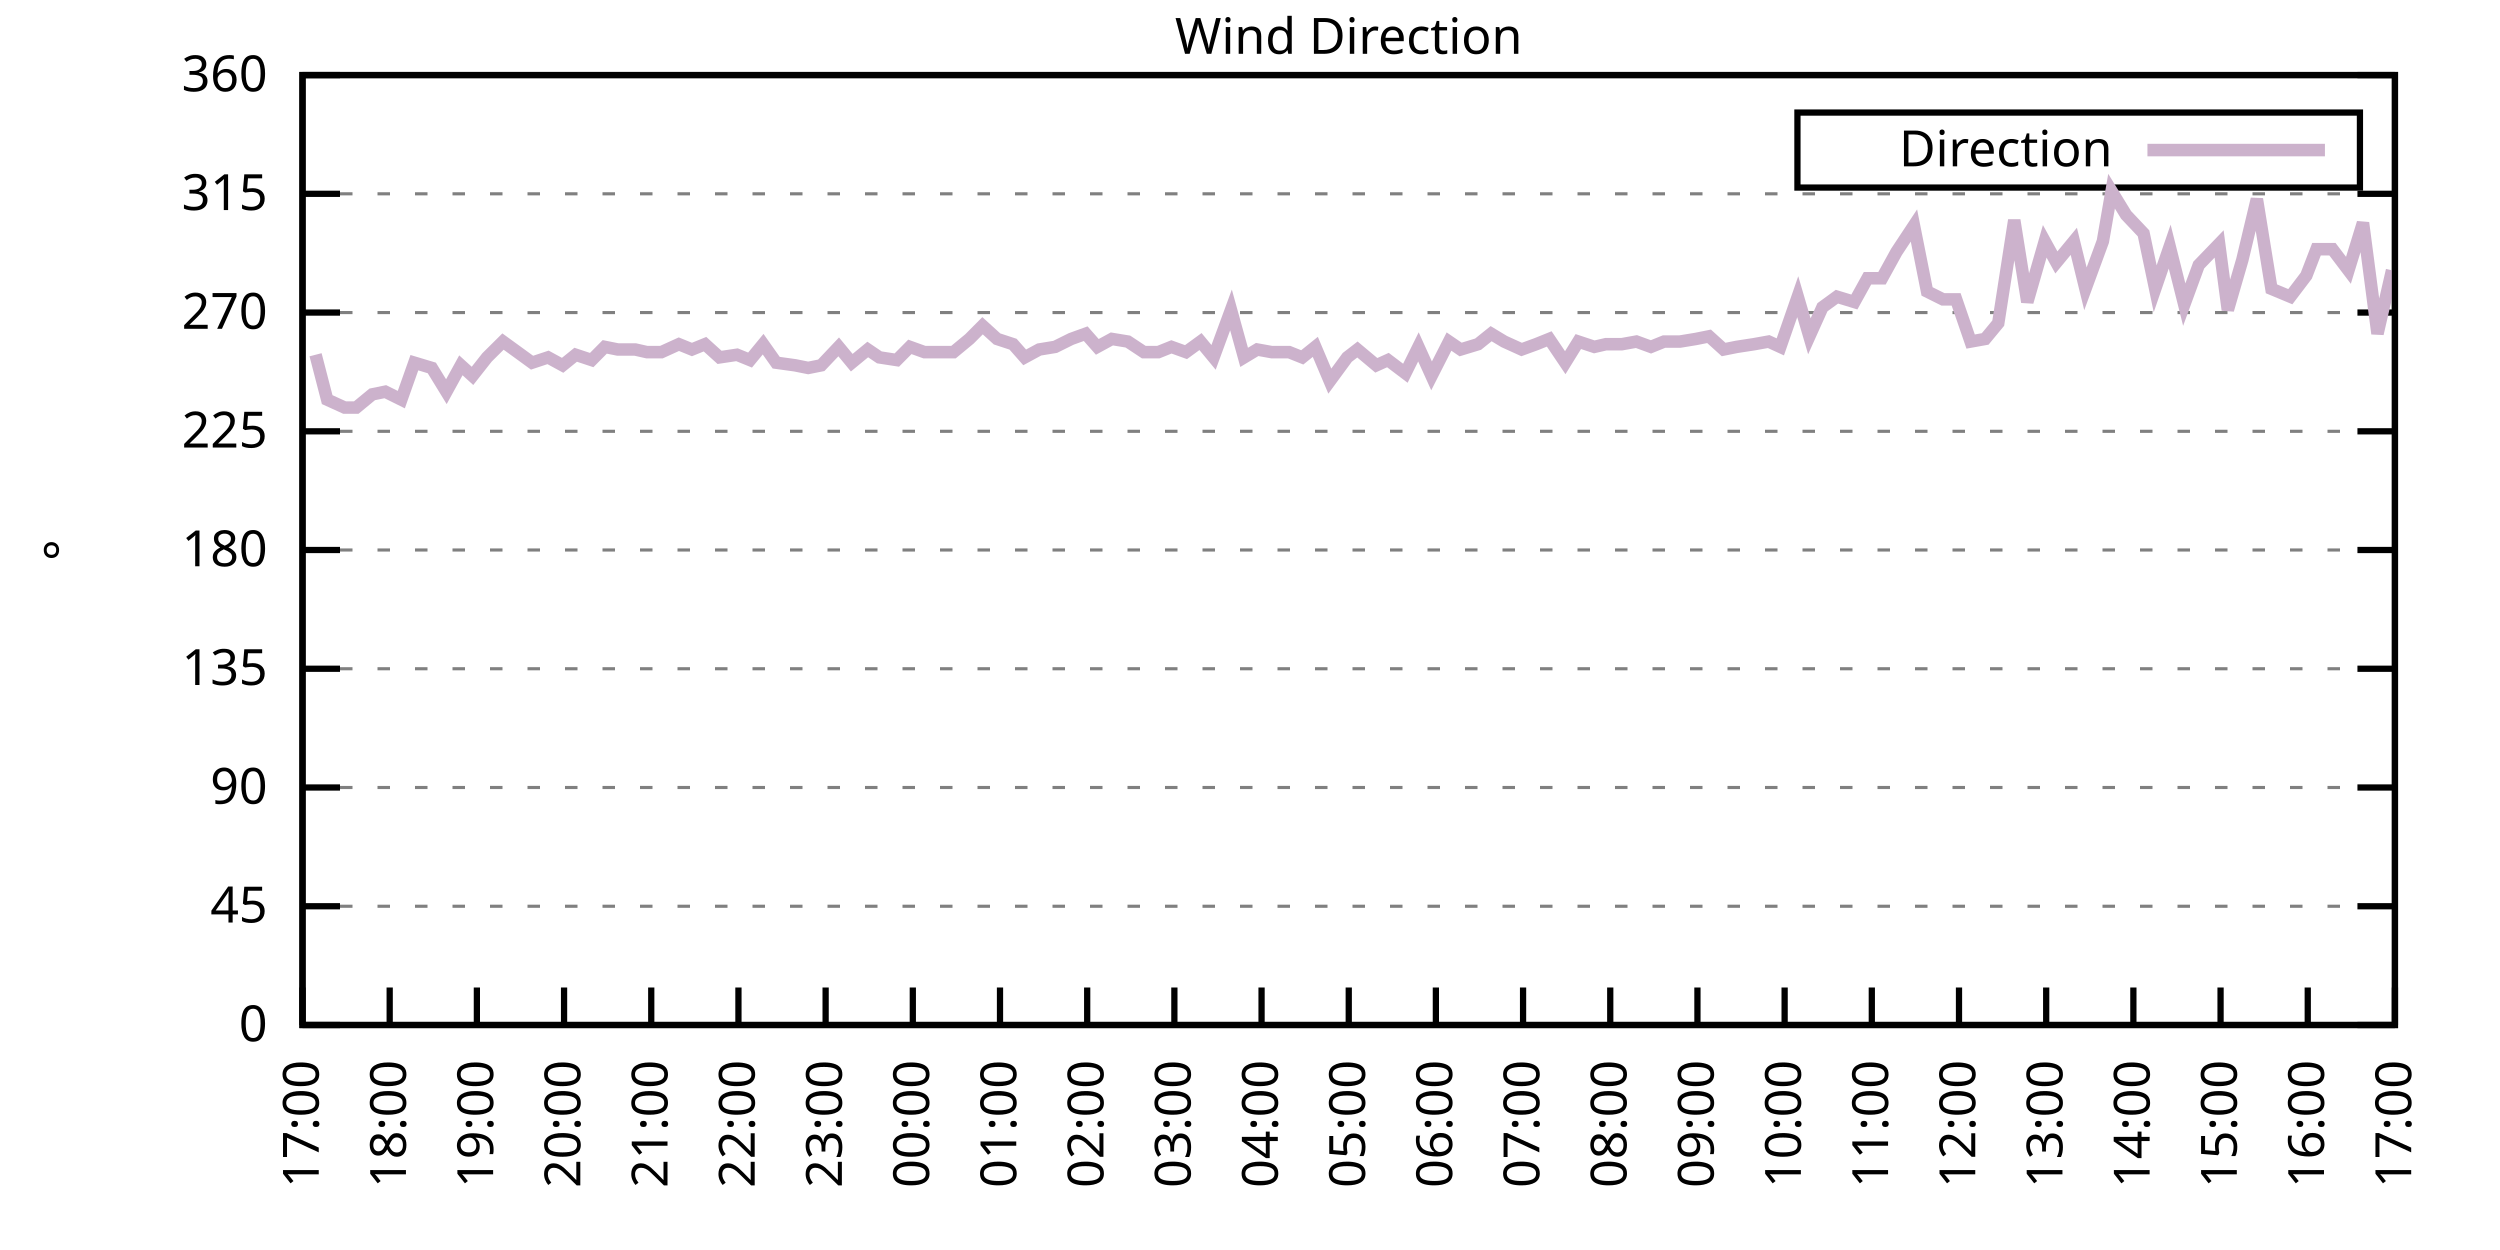
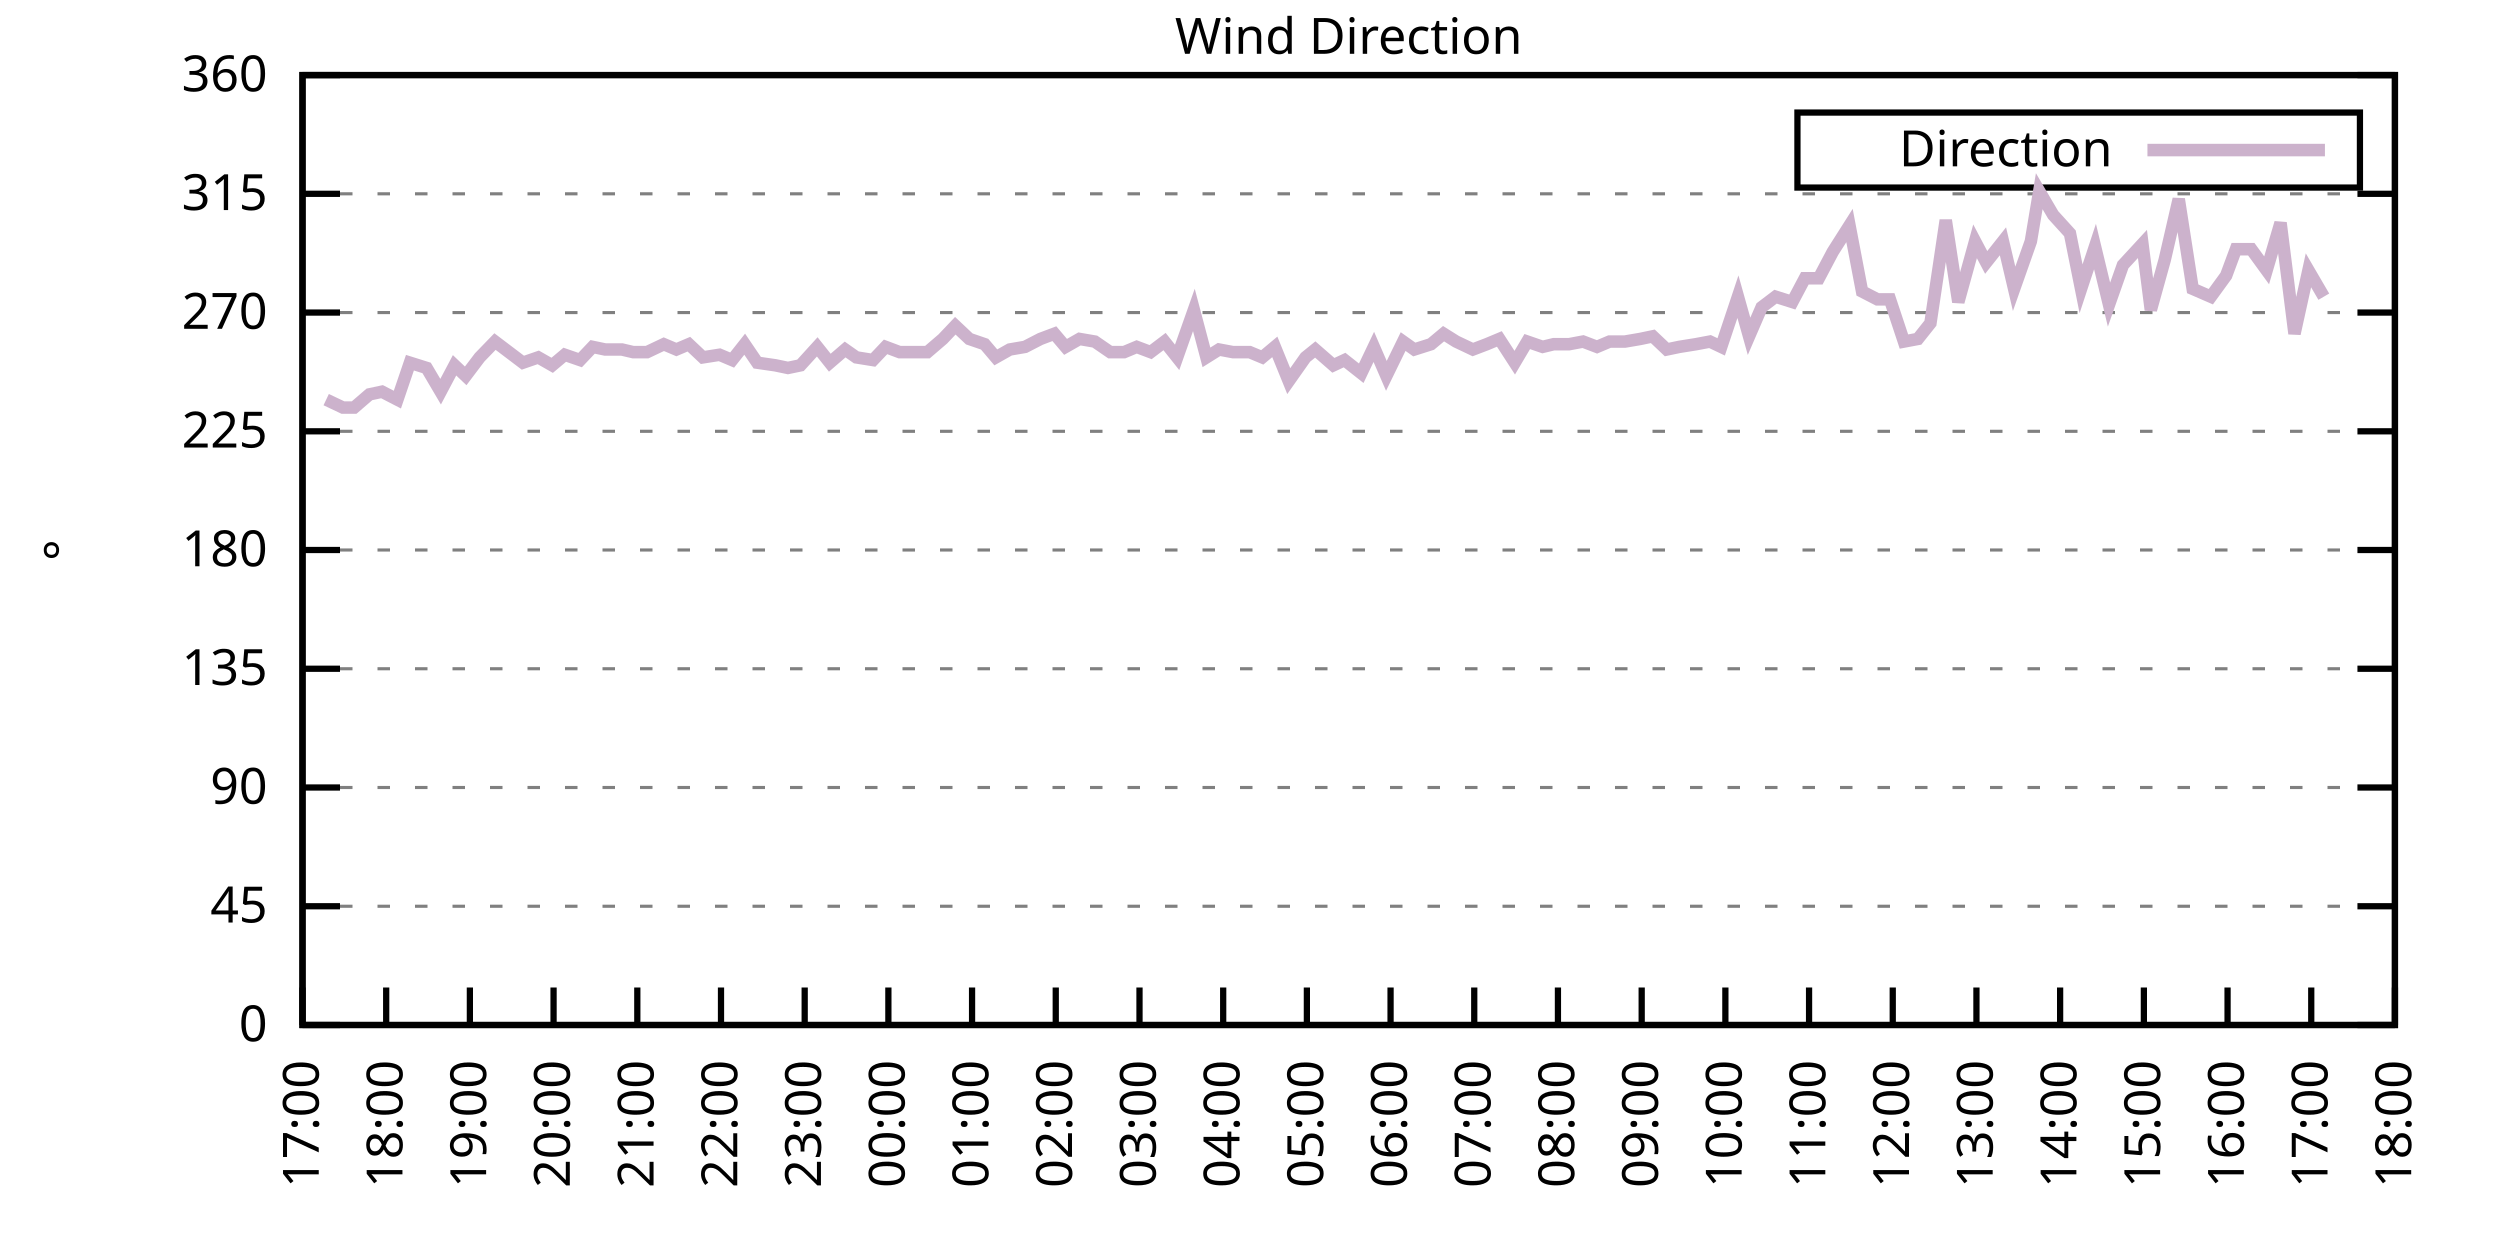
<svg xmlns="http://www.w3.org/2000/svg" xmlns:xlink="http://www.w3.org/1999/xlink" width="400" height="200" viewBox="0 0 400 200">
  <g id="gnuplot_canvas">
    <rect x="0" y="0" width="400" height="200" fill="none" />
    <defs>
      <circle id="gpDot" r="0.5" stroke-width="0.5" stroke="currentColor" />
      <path id="gpPt0" stroke-width="0.333" stroke="currentColor" d="M-1,0 h2 M0,-1 v2" />
      <path id="gpPt1" stroke-width="0.333" stroke="currentColor" d="M-1,-1 L1,1 M1,-1 L-1,1" />
      <path id="gpPt2" stroke-width="0.333" stroke="currentColor" d="M-1,0 L1,0 M0,-1 L0,1 M-1,-1 L1,1 M-1,1 L1,-1" />
      <rect id="gpPt3" stroke-width="0.333" stroke="currentColor" x="-1" y="-1" width="2" height="2" />
      <rect id="gpPt4" stroke-width="0.333" stroke="currentColor" fill="currentColor" x="-1" y="-1" width="2" height="2" />
      <circle id="gpPt5" stroke-width="0.333" stroke="currentColor" cx="0" cy="0" r="1" />
      <use xlink:href="#gpPt5" id="gpPt6" fill="currentColor" stroke="none" />
      <path id="gpPt7" stroke-width="0.333" stroke="currentColor" d="M0,-1.33 L-1.33,0.67 L1.33,0.67 z" />
      <use xlink:href="#gpPt7" id="gpPt8" fill="currentColor" stroke="none" />
      <use xlink:href="#gpPt7" id="gpPt9" stroke="currentColor" transform="rotate(180)" />
      <use xlink:href="#gpPt9" id="gpPt10" fill="currentColor" stroke="none" />
      <use xlink:href="#gpPt3" id="gpPt11" stroke="currentColor" transform="rotate(45)" />
      <use xlink:href="#gpPt11" id="gpPt12" fill="currentColor" stroke="none" />
      <path id="gpPt13" stroke-width="0.333" stroke="currentColor" d="M0,1.330 L1.265,0.411 L0.782,-1.067 L-0.782,-1.076 L-1.265,0.411 z" />
      <use xlink:href="#gpPt13" id="gpPt14" fill="currentColor" stroke="none" />
      <filter id="textbox" filterUnits="objectBoundingBox" x="0" y="0" height="1" width="1">
        <feFlood flood-color="white" flood-opacity="1" result="bgnd" />
        <feComposite in="SourceGraphic" in2="bgnd" operator="atop" />
      </filter>
      <filter id="greybox" filterUnits="objectBoundingBox" x="0" y="0" height="1" width="1">
        <feFlood flood-color="lightgrey" flood-opacity="1" result="grey" />
        <feComposite in="SourceGraphic" in2="grey" operator="atop" />
      </filter>
    </defs>
    <g fill="none" color="white" stroke="currentColor" stroke-width="1.00" stroke-linecap="butt" stroke-linejoin="miter">
</g>
    <g fill="none" color="black" stroke="currentColor" stroke-width="1.00" stroke-linecap="butt" stroke-linejoin="miter">
      <g stroke="none" shape-rendering="crispEdges">
        <polygon fill="rgb(255, 255, 255)" points="48.40,164.00 383.18,164.00 383.18,12.02 48.40,12.02 " />
      </g>
    </g>
    <g fill="none" color="black" stroke="currentColor" stroke-width="1.00" stroke-linecap="butt" stroke-linejoin="miter">
</g>
    <g fill="none" color="black" stroke="black" stroke-width="0.50" stroke-linecap="butt" stroke-linejoin="miter">
</g>
    <g fill="none" color="gray" stroke="currentColor" stroke-width="0.50" stroke-linecap="butt" stroke-linejoin="miter">
      <path stroke="gray" stroke-dasharray="2,4" class="gridline" d="M48.40,164.00 L383.19,164.00  " />
    </g>
    <g fill="none" color="gray" stroke="gray" stroke-width="1.00" stroke-linecap="butt" stroke-linejoin="miter">
</g>
    <g fill="none" color="black" stroke="currentColor" stroke-width="1.00" stroke-linecap="butt" stroke-linejoin="miter">
      <path stroke="black" d="M48.40,164.00 L54.40,164.00 M383.19,164.00 L377.19,164.00  " />
      <g transform="translate(42.80,166.60)" stroke="none" fill="black" font-family="Sans" font-size="8.00" text-anchor="end">
        <text>
          <tspan font-family="Sans"> 0</tspan>
        </text>
      </g>
    </g>
    <g fill="none" color="black" stroke="currentColor" stroke-width="1.00" stroke-linecap="butt" stroke-linejoin="miter">
</g>
    <g fill="none" color="black" stroke="black" stroke-width="0.50" stroke-linecap="butt" stroke-linejoin="miter">
</g>
    <g fill="none" color="gray" stroke="currentColor" stroke-width="0.50" stroke-linecap="butt" stroke-linejoin="miter">
      <path stroke="gray" stroke-dasharray="2,4" class="gridline" d="M48.40,145.00 L383.19,145.00  " />
    </g>
    <g fill="none" color="gray" stroke="gray" stroke-width="1.00" stroke-linecap="butt" stroke-linejoin="miter">
</g>
    <g fill="none" color="black" stroke="currentColor" stroke-width="1.00" stroke-linecap="butt" stroke-linejoin="miter">
      <path stroke="black" d="M48.40,145.00 L54.40,145.00 M383.19,145.00 L377.19,145.00  " />
      <g transform="translate(42.80,147.60)" stroke="none" fill="black" font-family="Sans" font-size="8.00" text-anchor="end">
        <text>
          <tspan font-family="Sans"> 45</tspan>
        </text>
      </g>
    </g>
    <g fill="none" color="black" stroke="currentColor" stroke-width="1.00" stroke-linecap="butt" stroke-linejoin="miter">
</g>
    <g fill="none" color="black" stroke="black" stroke-width="0.50" stroke-linecap="butt" stroke-linejoin="miter">
</g>
    <g fill="none" color="gray" stroke="currentColor" stroke-width="0.50" stroke-linecap="butt" stroke-linejoin="miter">
      <path stroke="gray" stroke-dasharray="2,4" class="gridline" d="M48.40,126.00 L383.19,126.00  " />
    </g>
    <g fill="none" color="gray" stroke="gray" stroke-width="1.00" stroke-linecap="butt" stroke-linejoin="miter">
</g>
    <g fill="none" color="black" stroke="currentColor" stroke-width="1.00" stroke-linecap="butt" stroke-linejoin="miter">
      <path stroke="black" d="M48.40,126.00 L54.40,126.00 M383.19,126.00 L377.19,126.00  " />
      <g transform="translate(42.80,128.60)" stroke="none" fill="black" font-family="Sans" font-size="8.00" text-anchor="end">
        <text>
          <tspan font-family="Sans"> 90</tspan>
        </text>
      </g>
    </g>
    <g fill="none" color="black" stroke="currentColor" stroke-width="1.00" stroke-linecap="butt" stroke-linejoin="miter">
</g>
    <g fill="none" color="black" stroke="black" stroke-width="0.50" stroke-linecap="butt" stroke-linejoin="miter">
</g>
    <g fill="none" color="gray" stroke="currentColor" stroke-width="0.50" stroke-linecap="butt" stroke-linejoin="miter">
      <path stroke="gray" stroke-dasharray="2,4" class="gridline" d="M48.40,107.00 L383.19,107.00  " />
    </g>
    <g fill="none" color="gray" stroke="gray" stroke-width="1.00" stroke-linecap="butt" stroke-linejoin="miter">
</g>
    <g fill="none" color="black" stroke="currentColor" stroke-width="1.00" stroke-linecap="butt" stroke-linejoin="miter">
      <path stroke="black" d="M48.40,107.00 L54.40,107.00 M383.19,107.00 L377.19,107.00  " />
      <g transform="translate(42.80,109.60)" stroke="none" fill="black" font-family="Sans" font-size="8.00" text-anchor="end">
        <text>
          <tspan font-family="Sans"> 135</tspan>
        </text>
      </g>
    </g>
    <g fill="none" color="black" stroke="currentColor" stroke-width="1.00" stroke-linecap="butt" stroke-linejoin="miter">
</g>
    <g fill="none" color="black" stroke="black" stroke-width="0.50" stroke-linecap="butt" stroke-linejoin="miter">
</g>
    <g fill="none" color="gray" stroke="currentColor" stroke-width="0.50" stroke-linecap="butt" stroke-linejoin="miter">
      <path stroke="gray" stroke-dasharray="2,4" class="gridline" d="M48.40,88.00 L383.19,88.00  " />
    </g>
    <g fill="none" color="gray" stroke="gray" stroke-width="1.00" stroke-linecap="butt" stroke-linejoin="miter">
</g>
    <g fill="none" color="black" stroke="currentColor" stroke-width="1.00" stroke-linecap="butt" stroke-linejoin="miter">
      <path stroke="black" d="M48.40,88.00 L54.40,88.00 M383.19,88.00 L377.19,88.00  " />
      <g transform="translate(42.80,90.60)" stroke="none" fill="black" font-family="Sans" font-size="8.00" text-anchor="end">
        <text>
          <tspan font-family="Sans"> 180</tspan>
        </text>
      </g>
    </g>
    <g fill="none" color="black" stroke="currentColor" stroke-width="1.00" stroke-linecap="butt" stroke-linejoin="miter">
</g>
    <g fill="none" color="black" stroke="black" stroke-width="0.50" stroke-linecap="butt" stroke-linejoin="miter">
</g>
    <g fill="none" color="gray" stroke="currentColor" stroke-width="0.50" stroke-linecap="butt" stroke-linejoin="miter">
      <path stroke="gray" stroke-dasharray="2,4" class="gridline" d="M48.40,69.01 L383.19,69.01  " />
    </g>
    <g fill="none" color="gray" stroke="gray" stroke-width="1.00" stroke-linecap="butt" stroke-linejoin="miter">
</g>
    <g fill="none" color="black" stroke="currentColor" stroke-width="1.00" stroke-linecap="butt" stroke-linejoin="miter">
      <path stroke="black" d="M48.40,69.01 L54.40,69.01 M383.19,69.01 L377.19,69.01  " />
      <g transform="translate(42.80,71.61)" stroke="none" fill="black" font-family="Sans" font-size="8.00" text-anchor="end">
        <text>
          <tspan font-family="Sans"> 225</tspan>
        </text>
      </g>
    </g>
    <g fill="none" color="black" stroke="currentColor" stroke-width="1.00" stroke-linecap="butt" stroke-linejoin="miter">
</g>
    <g fill="none" color="black" stroke="black" stroke-width="0.50" stroke-linecap="butt" stroke-linejoin="miter">
</g>
    <g fill="none" color="gray" stroke="currentColor" stroke-width="0.50" stroke-linecap="butt" stroke-linejoin="miter">
      <path stroke="gray" stroke-dasharray="2,4" class="gridline" d="M48.40,50.01 L383.19,50.01  " />
    </g>
    <g fill="none" color="gray" stroke="gray" stroke-width="1.00" stroke-linecap="butt" stroke-linejoin="miter">
</g>
    <g fill="none" color="black" stroke="currentColor" stroke-width="1.00" stroke-linecap="butt" stroke-linejoin="miter">
      <path stroke="black" d="M48.40,50.01 L54.40,50.01 M383.19,50.01 L377.19,50.01  " />
      <g transform="translate(42.80,52.61)" stroke="none" fill="black" font-family="Sans" font-size="8.00" text-anchor="end">
        <text>
          <tspan font-family="Sans"> 270</tspan>
        </text>
      </g>
    </g>
    <g fill="none" color="black" stroke="currentColor" stroke-width="1.00" stroke-linecap="butt" stroke-linejoin="miter">
</g>
    <g fill="none" color="black" stroke="black" stroke-width="0.50" stroke-linecap="butt" stroke-linejoin="miter">
</g>
    <g fill="none" color="gray" stroke="currentColor" stroke-width="0.50" stroke-linecap="butt" stroke-linejoin="miter">
      <path stroke="gray" stroke-dasharray="2,4" class="gridline" d="M48.40,31.01 L383.19,31.01  " />
    </g>
    <g fill="none" color="gray" stroke="gray" stroke-width="1.00" stroke-linecap="butt" stroke-linejoin="miter">
</g>
    <g fill="none" color="black" stroke="currentColor" stroke-width="1.00" stroke-linecap="butt" stroke-linejoin="miter">
      <path stroke="black" d="M48.40,31.01 L54.40,31.01 M383.19,31.01 L377.19,31.01  " />
      <g transform="translate(42.80,33.61)" stroke="none" fill="black" font-family="Sans" font-size="8.00" text-anchor="end">
        <text>
          <tspan font-family="Sans"> 315</tspan>
        </text>
      </g>
    </g>
    <g fill="none" color="black" stroke="currentColor" stroke-width="1.00" stroke-linecap="butt" stroke-linejoin="miter">
</g>
    <g fill="none" color="black" stroke="black" stroke-width="0.50" stroke-linecap="butt" stroke-linejoin="miter">
</g>
    <g fill="none" color="gray" stroke="currentColor" stroke-width="0.50" stroke-linecap="butt" stroke-linejoin="miter">
      <path stroke="gray" stroke-dasharray="2,4" class="gridline" d="M48.40,12.01 L383.19,12.01  " />
    </g>
    <g fill="none" color="gray" stroke="gray" stroke-width="1.00" stroke-linecap="butt" stroke-linejoin="miter">
</g>
    <g fill="none" color="black" stroke="currentColor" stroke-width="1.00" stroke-linecap="butt" stroke-linejoin="miter">
      <path stroke="black" d="M48.40,12.01 L54.40,12.01 M383.19,12.01 L377.19,12.01  " />
      <g transform="translate(42.80,14.61)" stroke="none" fill="black" font-family="Sans" font-size="8.00" text-anchor="end">
        <text>
          <tspan font-family="Sans"> 360</tspan>
        </text>
      </g>
    </g>
    <g fill="none" color="black" stroke="currentColor" stroke-width="1.00" stroke-linecap="butt" stroke-linejoin="miter">
      <path stroke="black" d="M48.40,164.00 L48.40,158.00  " />
      <g transform="translate(51.00,169.60) rotate(270.00)" stroke="none" fill="black" font-family="Sans" font-size="8.00" text-anchor="end">
        <text>
          <tspan font-family="Sans">17:00</tspan>
        </text>
      </g>
    </g>
    <g fill="none" color="black" stroke="currentColor" stroke-width="1.00" stroke-linecap="butt" stroke-linejoin="miter">
-       <path stroke="black" d="M62.35,164.00 L62.35,158.00  " />
-       <g transform="translate(64.95,169.60) rotate(270.00)" stroke="none" fill="black" font-family="Sans" font-size="8.00" text-anchor="end">
+       <path stroke="black" d="M61.79,164.00 L61.79,158.00  " />
+       <g transform="translate(64.39,169.60) rotate(270.00)" stroke="none" fill="black" font-family="Sans" font-size="8.00" text-anchor="end">
        <text>
          <tspan font-family="Sans">18:00</tspan>
        </text>
      </g>
    </g>
    <g fill="none" color="black" stroke="currentColor" stroke-width="1.00" stroke-linecap="butt" stroke-linejoin="miter">
-       <path stroke="black" d="M76.30,164.00 L76.30,158.00  " />
-       <g transform="translate(78.90,169.60) rotate(270.00)" stroke="none" fill="black" font-family="Sans" font-size="8.00" text-anchor="end">
+       <path stroke="black" d="M75.18,164.00 L75.18,158.00  " />
+       <g transform="translate(77.78,169.60) rotate(270.00)" stroke="none" fill="black" font-family="Sans" font-size="8.00" text-anchor="end">
        <text>
          <tspan font-family="Sans">19:00</tspan>
        </text>
      </g>
    </g>
    <g fill="none" color="black" stroke="currentColor" stroke-width="1.00" stroke-linecap="butt" stroke-linejoin="miter">
-       <path stroke="black" d="M90.25,164.00 L90.25,158.00  " />
-       <g transform="translate(92.85,169.60) rotate(270.00)" stroke="none" fill="black" font-family="Sans" font-size="8.00" text-anchor="end">
+       <path stroke="black" d="M88.57,164.00 L88.57,158.00  " />
+       <g transform="translate(91.17,169.60) rotate(270.00)" stroke="none" fill="black" font-family="Sans" font-size="8.00" text-anchor="end">
        <text>
          <tspan font-family="Sans">20:00</tspan>
        </text>
      </g>
    </g>
    <g fill="none" color="black" stroke="currentColor" stroke-width="1.00" stroke-linecap="butt" stroke-linejoin="miter">
-       <path stroke="black" d="M104.20,164.00 L104.20,158.00  " />
-       <g transform="translate(106.80,169.60) rotate(270.00)" stroke="none" fill="black" font-family="Sans" font-size="8.00" text-anchor="end">
+       <path stroke="black" d="M101.97,164.00 L101.97,158.00  " />
+       <g transform="translate(104.57,169.60) rotate(270.00)" stroke="none" fill="black" font-family="Sans" font-size="8.00" text-anchor="end">
        <text>
          <tspan font-family="Sans">21:00</tspan>
        </text>
      </g>
    </g>
    <g fill="none" color="black" stroke="currentColor" stroke-width="1.00" stroke-linecap="butt" stroke-linejoin="miter">
-       <path stroke="black" d="M118.15,164.00 L118.15,158.00  " />
-       <g transform="translate(120.75,169.60) rotate(270.00)" stroke="none" fill="black" font-family="Sans" font-size="8.00" text-anchor="end">
+       <path stroke="black" d="M115.36,164.00 L115.36,158.00  " />
+       <g transform="translate(117.96,169.60) rotate(270.00)" stroke="none" fill="black" font-family="Sans" font-size="8.00" text-anchor="end">
        <text>
          <tspan font-family="Sans">22:00</tspan>
        </text>
      </g>
    </g>
    <g fill="none" color="black" stroke="currentColor" stroke-width="1.00" stroke-linecap="butt" stroke-linejoin="miter">
-       <path stroke="black" d="M132.10,164.00 L132.10,158.00  " />
-       <g transform="translate(134.70,169.60) rotate(270.00)" stroke="none" fill="black" font-family="Sans" font-size="8.00" text-anchor="end">
+       <path stroke="black" d="M128.75,164.00 L128.75,158.00  " />
+       <g transform="translate(131.35,169.60) rotate(270.00)" stroke="none" fill="black" font-family="Sans" font-size="8.00" text-anchor="end">
        <text>
          <tspan font-family="Sans">23:00</tspan>
        </text>
      </g>
    </g>
    <g fill="none" color="black" stroke="currentColor" stroke-width="1.00" stroke-linecap="butt" stroke-linejoin="miter">
-       <path stroke="black" d="M146.05,164.00 L146.05,158.00  " />
-       <g transform="translate(148.65,169.60) rotate(270.00)" stroke="none" fill="black" font-family="Sans" font-size="8.00" text-anchor="end">
+       <path stroke="black" d="M142.14,164.00 L142.14,158.00  " />
+       <g transform="translate(144.74,169.60) rotate(270.00)" stroke="none" fill="black" font-family="Sans" font-size="8.00" text-anchor="end">
        <text>
          <tspan font-family="Sans">00:00</tspan>
        </text>
      </g>
    </g>
    <g fill="none" color="black" stroke="currentColor" stroke-width="1.00" stroke-linecap="butt" stroke-linejoin="miter">
-       <path stroke="black" d="M160.00,164.00 L160.00,158.00  " />
-       <g transform="translate(162.60,169.60) rotate(270.00)" stroke="none" fill="black" font-family="Sans" font-size="8.00" text-anchor="end">
+       <path stroke="black" d="M155.53,164.00 L155.53,158.00  " />
+       <g transform="translate(158.13,169.60) rotate(270.00)" stroke="none" fill="black" font-family="Sans" font-size="8.00" text-anchor="end">
        <text>
          <tspan font-family="Sans">01:00</tspan>
        </text>
      </g>
    </g>
    <g fill="none" color="black" stroke="currentColor" stroke-width="1.00" stroke-linecap="butt" stroke-linejoin="miter">
-       <path stroke="black" d="M173.95,164.00 L173.95,158.00  " />
-       <g transform="translate(176.55,169.60) rotate(270.00)" stroke="none" fill="black" font-family="Sans" font-size="8.00" text-anchor="end">
+       <path stroke="black" d="M168.92,164.00 L168.92,158.00  " />
+       <g transform="translate(171.52,169.60) rotate(270.00)" stroke="none" fill="black" font-family="Sans" font-size="8.00" text-anchor="end">
        <text>
          <tspan font-family="Sans">02:00</tspan>
        </text>
      </g>
    </g>
    <g fill="none" color="black" stroke="currentColor" stroke-width="1.00" stroke-linecap="butt" stroke-linejoin="miter">
-       <path stroke="black" d="M187.90,164.00 L187.90,158.00  " />
-       <g transform="translate(190.50,169.60) rotate(270.00)" stroke="none" fill="black" font-family="Sans" font-size="8.00" text-anchor="end">
+       <path stroke="black" d="M182.32,164.00 L182.32,158.00  " />
+       <g transform="translate(184.92,169.60) rotate(270.00)" stroke="none" fill="black" font-family="Sans" font-size="8.00" text-anchor="end">
        <text>
          <tspan font-family="Sans">03:00</tspan>
        </text>
      </g>
    </g>
    <g fill="none" color="black" stroke="currentColor" stroke-width="1.00" stroke-linecap="butt" stroke-linejoin="miter">
-       <path stroke="black" d="M201.85,164.00 L201.85,158.00  " />
-       <g transform="translate(204.45,169.60) rotate(270.00)" stroke="none" fill="black" font-family="Sans" font-size="8.00" text-anchor="end">
+       <path stroke="black" d="M195.71,164.00 L195.71,158.00  " />
+       <g transform="translate(198.31,169.60) rotate(270.00)" stroke="none" fill="black" font-family="Sans" font-size="8.00" text-anchor="end">
        <text>
          <tspan font-family="Sans">04:00</tspan>
        </text>
      </g>
    </g>
    <g fill="none" color="black" stroke="currentColor" stroke-width="1.00" stroke-linecap="butt" stroke-linejoin="miter">
-       <path stroke="black" d="M215.80,164.00 L215.80,158.00  " />
-       <g transform="translate(218.40,169.60) rotate(270.00)" stroke="none" fill="black" font-family="Sans" font-size="8.00" text-anchor="end">
+       <path stroke="black" d="M209.10,164.00 L209.10,158.00  " />
+       <g transform="translate(211.70,169.60) rotate(270.00)" stroke="none" fill="black" font-family="Sans" font-size="8.00" text-anchor="end">
        <text>
          <tspan font-family="Sans">05:00</tspan>
        </text>
      </g>
    </g>
    <g fill="none" color="black" stroke="currentColor" stroke-width="1.00" stroke-linecap="butt" stroke-linejoin="miter">
-       <path stroke="black" d="M229.74,164.00 L229.74,158.00  " />
-       <g transform="translate(232.34,169.60) rotate(270.00)" stroke="none" fill="black" font-family="Sans" font-size="8.00" text-anchor="end">
+       <path stroke="black" d="M222.49,164.00 L222.49,158.00  " />
+       <g transform="translate(225.09,169.60) rotate(270.00)" stroke="none" fill="black" font-family="Sans" font-size="8.00" text-anchor="end">
        <text>
          <tspan font-family="Sans">06:00</tspan>
        </text>
      </g>
    </g>
    <g fill="none" color="black" stroke="currentColor" stroke-width="1.00" stroke-linecap="butt" stroke-linejoin="miter">
-       <path stroke="black" d="M243.69,164.00 L243.69,158.00  " />
-       <g transform="translate(246.29,169.60) rotate(270.00)" stroke="none" fill="black" font-family="Sans" font-size="8.00" text-anchor="end">
+       <path stroke="black" d="M235.88,164.00 L235.88,158.00  " />
+       <g transform="translate(238.48,169.60) rotate(270.00)" stroke="none" fill="black" font-family="Sans" font-size="8.00" text-anchor="end">
        <text>
          <tspan font-family="Sans">07:00</tspan>
        </text>
      </g>
    </g>
    <g fill="none" color="black" stroke="currentColor" stroke-width="1.00" stroke-linecap="butt" stroke-linejoin="miter">
-       <path stroke="black" d="M257.64,164.00 L257.64,158.00  " />
-       <g transform="translate(260.24,169.60) rotate(270.00)" stroke="none" fill="black" font-family="Sans" font-size="8.00" text-anchor="end">
+       <path stroke="black" d="M249.27,164.00 L249.27,158.00  " />
+       <g transform="translate(251.87,169.60) rotate(270.00)" stroke="none" fill="black" font-family="Sans" font-size="8.00" text-anchor="end">
        <text>
          <tspan font-family="Sans">08:00</tspan>
        </text>
      </g>
    </g>
    <g fill="none" color="black" stroke="currentColor" stroke-width="1.00" stroke-linecap="butt" stroke-linejoin="miter">
-       <path stroke="black" d="M271.59,164.00 L271.59,158.00  " />
-       <g transform="translate(274.19,169.60) rotate(270.00)" stroke="none" fill="black" font-family="Sans" font-size="8.00" text-anchor="end">
+       <path stroke="black" d="M262.67,164.00 L262.67,158.00  " />
+       <g transform="translate(265.27,169.60) rotate(270.00)" stroke="none" fill="black" font-family="Sans" font-size="8.00" text-anchor="end">
        <text>
          <tspan font-family="Sans">09:00</tspan>
        </text>
      </g>
    </g>
    <g fill="none" color="black" stroke="currentColor" stroke-width="1.00" stroke-linecap="butt" stroke-linejoin="miter">
-       <path stroke="black" d="M285.54,164.00 L285.54,158.00  " />
-       <g transform="translate(288.14,169.60) rotate(270.00)" stroke="none" fill="black" font-family="Sans" font-size="8.00" text-anchor="end">
+       <path stroke="black" d="M276.06,164.00 L276.06,158.00  " />
+       <g transform="translate(278.66,169.60) rotate(270.00)" stroke="none" fill="black" font-family="Sans" font-size="8.00" text-anchor="end">
        <text>
          <tspan font-family="Sans">10:00</tspan>
        </text>
      </g>
    </g>
    <g fill="none" color="black" stroke="currentColor" stroke-width="1.00" stroke-linecap="butt" stroke-linejoin="miter">
-       <path stroke="black" d="M299.49,164.00 L299.49,158.00  " />
-       <g transform="translate(302.09,169.60) rotate(270.00)" stroke="none" fill="black" font-family="Sans" font-size="8.00" text-anchor="end">
+       <path stroke="black" d="M289.45,164.00 L289.45,158.00  " />
+       <g transform="translate(292.05,169.60) rotate(270.00)" stroke="none" fill="black" font-family="Sans" font-size="8.00" text-anchor="end">
        <text>
          <tspan font-family="Sans">11:00</tspan>
        </text>
      </g>
    </g>
    <g fill="none" color="black" stroke="currentColor" stroke-width="1.00" stroke-linecap="butt" stroke-linejoin="miter">
-       <path stroke="black" d="M313.44,164.00 L313.44,158.00  " />
-       <g transform="translate(316.04,169.60) rotate(270.00)" stroke="none" fill="black" font-family="Sans" font-size="8.00" text-anchor="end">
+       <path stroke="black" d="M302.84,164.00 L302.84,158.00  " />
+       <g transform="translate(305.44,169.60) rotate(270.00)" stroke="none" fill="black" font-family="Sans" font-size="8.00" text-anchor="end">
        <text>
          <tspan font-family="Sans">12:00</tspan>
        </text>
      </g>
    </g>
    <g fill="none" color="black" stroke="currentColor" stroke-width="1.00" stroke-linecap="butt" stroke-linejoin="miter">
-       <path stroke="black" d="M327.39,164.00 L327.39,158.00  " />
-       <g transform="translate(329.99,169.60) rotate(270.00)" stroke="none" fill="black" font-family="Sans" font-size="8.00" text-anchor="end">
+       <path stroke="black" d="M316.23,164.00 L316.23,158.00  " />
+       <g transform="translate(318.83,169.60) rotate(270.00)" stroke="none" fill="black" font-family="Sans" font-size="8.00" text-anchor="end">
        <text>
          <tspan font-family="Sans">13:00</tspan>
        </text>
      </g>
    </g>
    <g fill="none" color="black" stroke="currentColor" stroke-width="1.00" stroke-linecap="butt" stroke-linejoin="miter">
-       <path stroke="black" d="M341.34,164.00 L341.34,158.00  " />
-       <g transform="translate(343.94,169.60) rotate(270.00)" stroke="none" fill="black" font-family="Sans" font-size="8.00" text-anchor="end">
+       <path stroke="black" d="M329.62,164.00 L329.62,158.00  " />
+       <g transform="translate(332.22,169.60) rotate(270.00)" stroke="none" fill="black" font-family="Sans" font-size="8.00" text-anchor="end">
        <text>
          <tspan font-family="Sans">14:00</tspan>
        </text>
      </g>
    </g>
    <g fill="none" color="black" stroke="currentColor" stroke-width="1.00" stroke-linecap="butt" stroke-linejoin="miter">
-       <path stroke="black" d="M355.29,164.00 L355.29,158.00  " />
-       <g transform="translate(357.89,169.60) rotate(270.00)" stroke="none" fill="black" font-family="Sans" font-size="8.00" text-anchor="end">
+       <path stroke="black" d="M343.02,164.00 L343.02,158.00  " />
+       <g transform="translate(345.62,169.60) rotate(270.00)" stroke="none" fill="black" font-family="Sans" font-size="8.00" text-anchor="end">
        <text>
          <tspan font-family="Sans">15:00</tspan>
        </text>
      </g>
    </g>
    <g fill="none" color="black" stroke="currentColor" stroke-width="1.00" stroke-linecap="butt" stroke-linejoin="miter">
-       <path stroke="black" d="M369.24,164.00 L369.24,158.00  " />
-       <g transform="translate(371.84,169.60) rotate(270.00)" stroke="none" fill="black" font-family="Sans" font-size="8.00" text-anchor="end">
+       <path stroke="black" d="M356.41,164.00 L356.41,158.00  " />
+       <g transform="translate(359.01,169.60) rotate(270.00)" stroke="none" fill="black" font-family="Sans" font-size="8.00" text-anchor="end">
        <text>
          <tspan font-family="Sans">16:00</tspan>
+         </text>
+       </g>
+     </g>
+     <g fill="none" color="black" stroke="currentColor" stroke-width="1.00" stroke-linecap="butt" stroke-linejoin="miter">
+       <path stroke="black" d="M369.80,164.00 L369.80,158.00  " />
+       <g transform="translate(372.40,169.60) rotate(270.00)" stroke="none" fill="black" font-family="Sans" font-size="8.00" text-anchor="end">
+         <text>
+           <tspan font-family="Sans">17:00</tspan>
        </text>
      </g>
    </g>
    <g fill="none" color="black" stroke="currentColor" stroke-width="1.00" stroke-linecap="butt" stroke-linejoin="miter">
      <path stroke="black" d="M383.19,164.00 L383.19,158.00  " />
      <g transform="translate(385.79,169.60) rotate(270.00)" stroke="none" fill="black" font-family="Sans" font-size="8.00" text-anchor="end">
        <text>
-           <tspan font-family="Sans">17:00</tspan>
+           <tspan font-family="Sans">18:00</tspan>
        </text>
      </g>
    </g>
    <g fill="none" color="black" stroke="currentColor" stroke-width="1.00" stroke-linecap="butt" stroke-linejoin="miter">
</g>
    <g fill="none" color="black" stroke="currentColor" stroke-width="1.00" stroke-linecap="butt" stroke-linejoin="miter">
      <path stroke="black" d="M48.40,12.01 L48.40,164.00 L383.19,164.00 L383.19,12.01 L48.40,12.01 Z  " />
    </g>
    <g fill="none" color="black" stroke="currentColor" stroke-width="1.00" stroke-linecap="butt" stroke-linejoin="miter">
</g>
    <g fill="none" color="black" stroke="currentColor" stroke-width="1.00" stroke-linecap="butt" stroke-linejoin="miter">
      <path stroke="black" d="M287.59,30.01 L287.59,18.01 L377.59,18.01 L377.59,30.01 L287.59,30.01 Z  " />
    </g>
    <g id="Wind_direction_plot_1">
      <g fill="none" color="white" stroke="black" stroke-width="2.00" stroke-linecap="butt" stroke-linejoin="miter">
</g>
      <g fill="none" color="black" stroke="currentColor" stroke-width="2.00" stroke-linecap="butt" stroke-linejoin="miter">
        <g transform="translate(337.99,26.61)" stroke="none" fill="black" font-family="Sans" font-size="8.00" text-anchor="end">
          <text>
            <tspan font-family="Sans">Direction</tspan>
          </text>
        </g>
      </g>
      <g fill="none" color="black" stroke="currentColor" stroke-width="2.00" stroke-linecap="butt" stroke-linejoin="miter">
-         <path stroke="rgb(204, 178, 204)" d="M343.59,24.01 L371.99,24.01 M50.49,56.76 L52.35,63.94 L55.14,65.21 L57.00,65.21 L59.56,63.10 L61.65,62.67   L64.21,63.94 L66.30,58.03 L69.09,58.87 L71.42,62.67 L73.74,58.45 L75.60,60.14 L77.93,57.18 L80.48,54.65   L82.81,56.34 L85.13,58.03 L87.69,57.18 L90.02,58.45 L92.11,56.76 L94.67,57.61 L96.76,55.50 L98.85,55.92   L101.64,55.92 L103.50,56.34 L105.83,56.34 L108.62,55.07 L110.71,55.92 L112.80,55.07 L115.13,57.18 L117.92,56.76   L120.01,57.61 L122.10,55.07 L124.19,58.03 L127.22,58.45 L129.31,58.87 L131.40,58.45 L134.19,55.50 L136.28,58.03   L138.84,55.92 L140.70,57.18 L143.49,57.61 L145.58,55.50 L147.91,56.34 L150.46,56.34 L152.56,56.34 L155.11,54.23   L157.21,52.12 L159.53,54.23 L162.09,55.07 L163.95,57.18 L166.27,55.92 L168.83,55.50 L171.39,54.23 L173.71,53.39   L175.57,55.50 L177.90,54.23 L180.46,54.65 L183.01,56.34 L185.34,56.34 L187.43,55.50 L189.76,56.34 L192.08,54.65   L194.17,57.18 L196.96,49.59 L199.06,57.18 L201.15,55.92 L203.47,56.34 L206.26,56.34 L208.36,57.18 L210.45,55.50   L212.77,60.98 L215.56,57.18 L217.19,55.92 L220.21,58.45 L222.07,57.61 L224.86,59.72 L226.95,55.50 L229.05,60.14   L231.84,54.65 L233.70,55.92 L236.49,55.07 L238.58,53.39 L240.67,54.65 L243.46,55.92 L245.79,55.07 L247.88,54.23   L250.44,58.03 L252.53,54.65 L255.09,55.50 L256.95,55.07 L259.50,55.07 L261.83,54.65 L264.15,55.50 L266.25,54.65   L268.80,54.65 L271.36,54.23 L273.45,53.81 L275.78,55.92 L277.87,55.50 L280.66,55.07 L282.99,54.65 L284.85,55.50   L287.64,47.47 L289.50,53.81 L291.59,49.16 L293.91,47.47 L296.70,48.32 L298.80,44.52 L301.12,44.52 L303.44,40.30   L306.23,36.08 L308.33,46.63 L310.88,47.90 L312.98,47.90 L315.30,54.65 L317.63,54.23 L319.72,51.70 L322.28,35.23   L324.37,48.32 L327.16,38.61 L329.02,41.99 L331.81,38.61 L333.67,46.21 L336.46,38.61 L337.85,30.59 L340.18,34.39   L342.97,37.34 L344.83,46.21 L347.15,39.45 L349.48,48.74 L351.80,42.41 L355.06,39.03 L356.45,49.59 L358.78,41.56   L361.10,31.85 L363.43,46.21 L366.45,47.47 L369.01,44.10 L370.64,39.87 L373.19,39.87 L375.75,43.25 L378.08,35.65   L380.40,53.39 L382.73,43.25  " />
+         <path stroke="rgb(204, 178, 204)" d="M343.59,24.01 L371.99,24.01 M52.19,63.94 L54.87,65.21 L56.66,65.21 L59.11,63.10 L61.12,62.67 L63.58,63.94   L65.59,58.03 L68.26,58.87 L70.50,62.67 L72.73,58.45 L74.51,60.14 L76.75,57.18 L79.20,54.65 L81.43,56.34   L83.66,58.03 L86.12,57.18 L88.35,58.45 L90.36,56.76 L92.82,57.61 L94.82,55.50 L96.83,55.92 L99.51,55.92   L101.30,56.34 L103.53,56.34 L106.21,55.07 L108.22,55.92 L110.22,55.07 L112.46,57.18 L115.13,56.76 L117.14,57.61   L119.15,55.07 L121.16,58.03 L124.06,58.45 L126.07,58.87 L128.08,58.45 L130.76,55.50 L132.77,58.03 L135.22,55.92   L137.01,57.18 L139.69,57.61 L141.69,55.50 L143.93,56.34 L146.38,56.34 L148.39,56.34 L150.85,54.23 L152.85,52.12   L155.09,54.23 L157.54,55.07 L159.33,57.18 L161.56,55.92 L164.01,55.50 L166.47,54.23 L168.70,53.39 L170.49,55.50   L172.72,54.23 L175.17,54.65 L177.63,56.34 L179.86,56.34 L181.87,55.50 L184.10,56.34 L186.33,54.65 L188.34,57.18   L191.02,49.59 L193.03,57.18 L195.04,55.92 L197.27,56.34 L199.95,56.34 L201.96,57.18 L203.97,55.50 L206.20,60.98   L208.88,57.18 L210.44,55.92 L213.34,58.45 L215.13,57.61 L217.80,59.72 L219.81,55.50 L221.82,60.14 L224.50,54.65   L226.29,55.92 L228.96,55.07 L230.97,53.39 L232.98,54.65 L235.66,55.92 L237.89,55.07 L239.90,54.23 L242.36,58.03   L244.36,54.65 L246.82,55.50 L248.60,55.07 L251.06,55.07 L253.29,54.65 L255.52,55.50 L257.53,54.65 L259.99,54.65   L262.44,54.23 L264.45,53.81 L266.68,55.92 L268.69,55.50 L271.37,55.07 L273.60,54.65 L275.39,55.50 L278.07,47.47   L279.85,53.81 L281.86,49.16 L284.09,47.47 L286.77,48.32 L288.78,44.52 L291.01,44.52 L293.24,40.30 L295.92,36.08   L297.93,46.63 L300.39,47.90 L302.39,47.90 L304.63,54.65 L306.86,54.23 L308.87,51.70 L311.32,35.23 L313.33,48.32   L316.01,38.61 L317.79,41.99 L320.47,38.61 L322.26,46.21 L324.94,38.61 L326.28,30.59 L328.51,34.39 L331.19,37.34   L332.97,46.21 L335.20,39.45 L337.44,48.74 L339.67,42.41 L342.79,39.03 L344.13,49.59 L346.36,41.56 L348.60,31.85   L350.83,46.21 L353.73,47.47 L356.18,44.10 L357.75,39.87 L360.20,39.87 L362.66,43.25 L364.89,35.65 L367.12,53.39   L369.35,43.25 L371.81,47.47  " />
      </g>
    </g>
    <g fill="none" color="black" stroke="currentColor" stroke-width="2.00" stroke-linecap="butt" stroke-linejoin="miter">
</g>
    <g fill="none" color="black" stroke="black" stroke-width="1.00" stroke-linecap="butt" stroke-linejoin="miter">
</g>
    <g fill="none" color="black" stroke="currentColor" stroke-width="1.00" stroke-linecap="butt" stroke-linejoin="miter">
      <path stroke="black" d="M48.40,12.01 L48.40,164.00 L383.19,164.00 L383.19,12.01 L48.40,12.01 Z  " />
      <g transform="translate(12.80,88.01) rotate(270.00)" stroke="none" fill="black" font-family="Sans" font-size="8.00" text-anchor="middle">
        <text>
          <tspan font-family="Sans">°</tspan>
        </text>
      </g>
    </g>
    <g fill="none" color="black" stroke="currentColor" stroke-width="1.00" stroke-linecap="butt" stroke-linejoin="miter">
</g>
    <g fill="none" color="black" stroke="currentColor" stroke-width="1.00" stroke-linecap="butt" stroke-linejoin="miter">
      <g transform="translate(215.79,8.61)" stroke="none" fill="black" font-family="Sans" font-size="8.00" text-anchor="middle">
        <text>
          <tspan font-family="Sans">Wind Direction</tspan>
        </text>
      </g>
    </g>
    <g fill="none" color="black" stroke="currentColor" stroke-width="1.00" stroke-linecap="butt" stroke-linejoin="miter">
</g>
  </g>
</svg>
